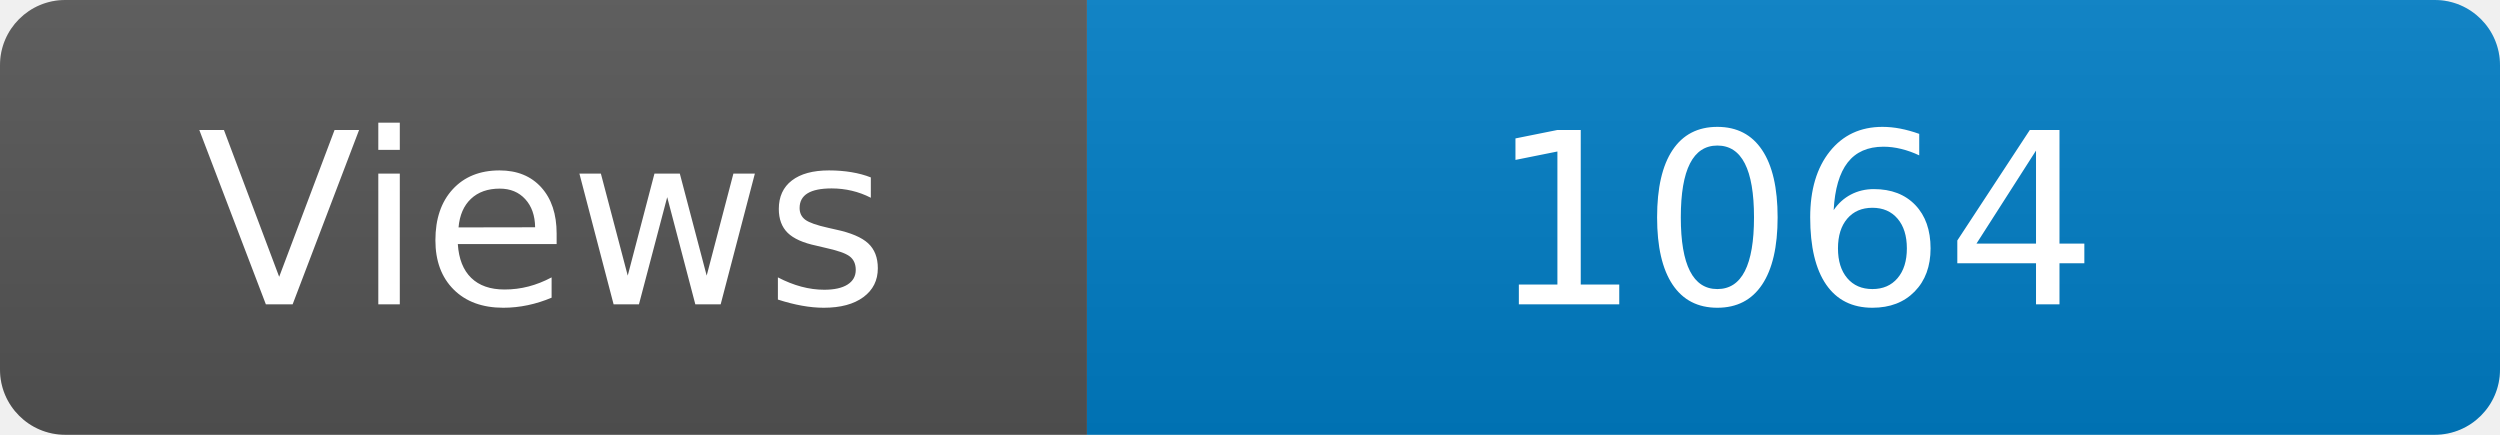
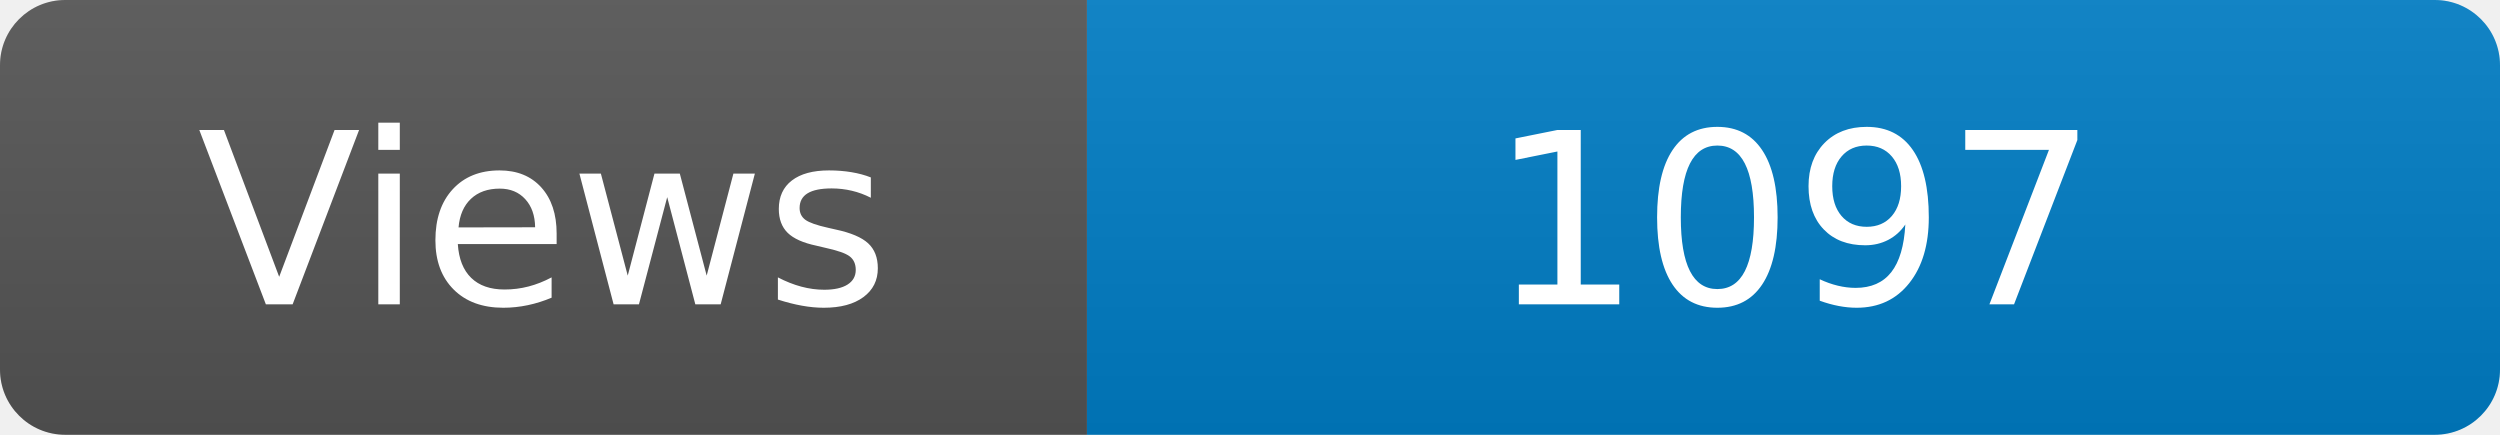
<svg xmlns="http://www.w3.org/2000/svg" width="115" height="20" role="img" aria-label="Maintained?: yes">
  <linearGradient id="s" x2="0" y2="100%">
    <stop offset="0" stop-color="#bbb" stop-opacity=".1" />
    <stop offset="1" stop-opacity=".1" />
  </linearGradient>
  <clipPath id="r">
    <rect width="115" height="20" rx="3" fill="#fff" />
  </clipPath>
  <g clip-path="url(#r)">
    <rect width="50" height="20" fill="#555" />
    <rect x="50" width="160" height="20" fill="#007ec6" />
    <rect width="115" height="20" fill="url(#s)" />
  </g>
  <g fill="#fff" text-anchor="middle" font-family="Verdana,Geneva,DejaVu Sans,sans-serif" font-size="110">
    <text x="250" y="140" transform="scale(.1)" fill="#fff">Views</text>
-     <text x="825" y="140" transform="scale(.1)" fill="#fff">1064</text>
+     <text x="825" y="140" transform="scale(.1)" fill="#fff">1097</text>
  </g>
</svg>
